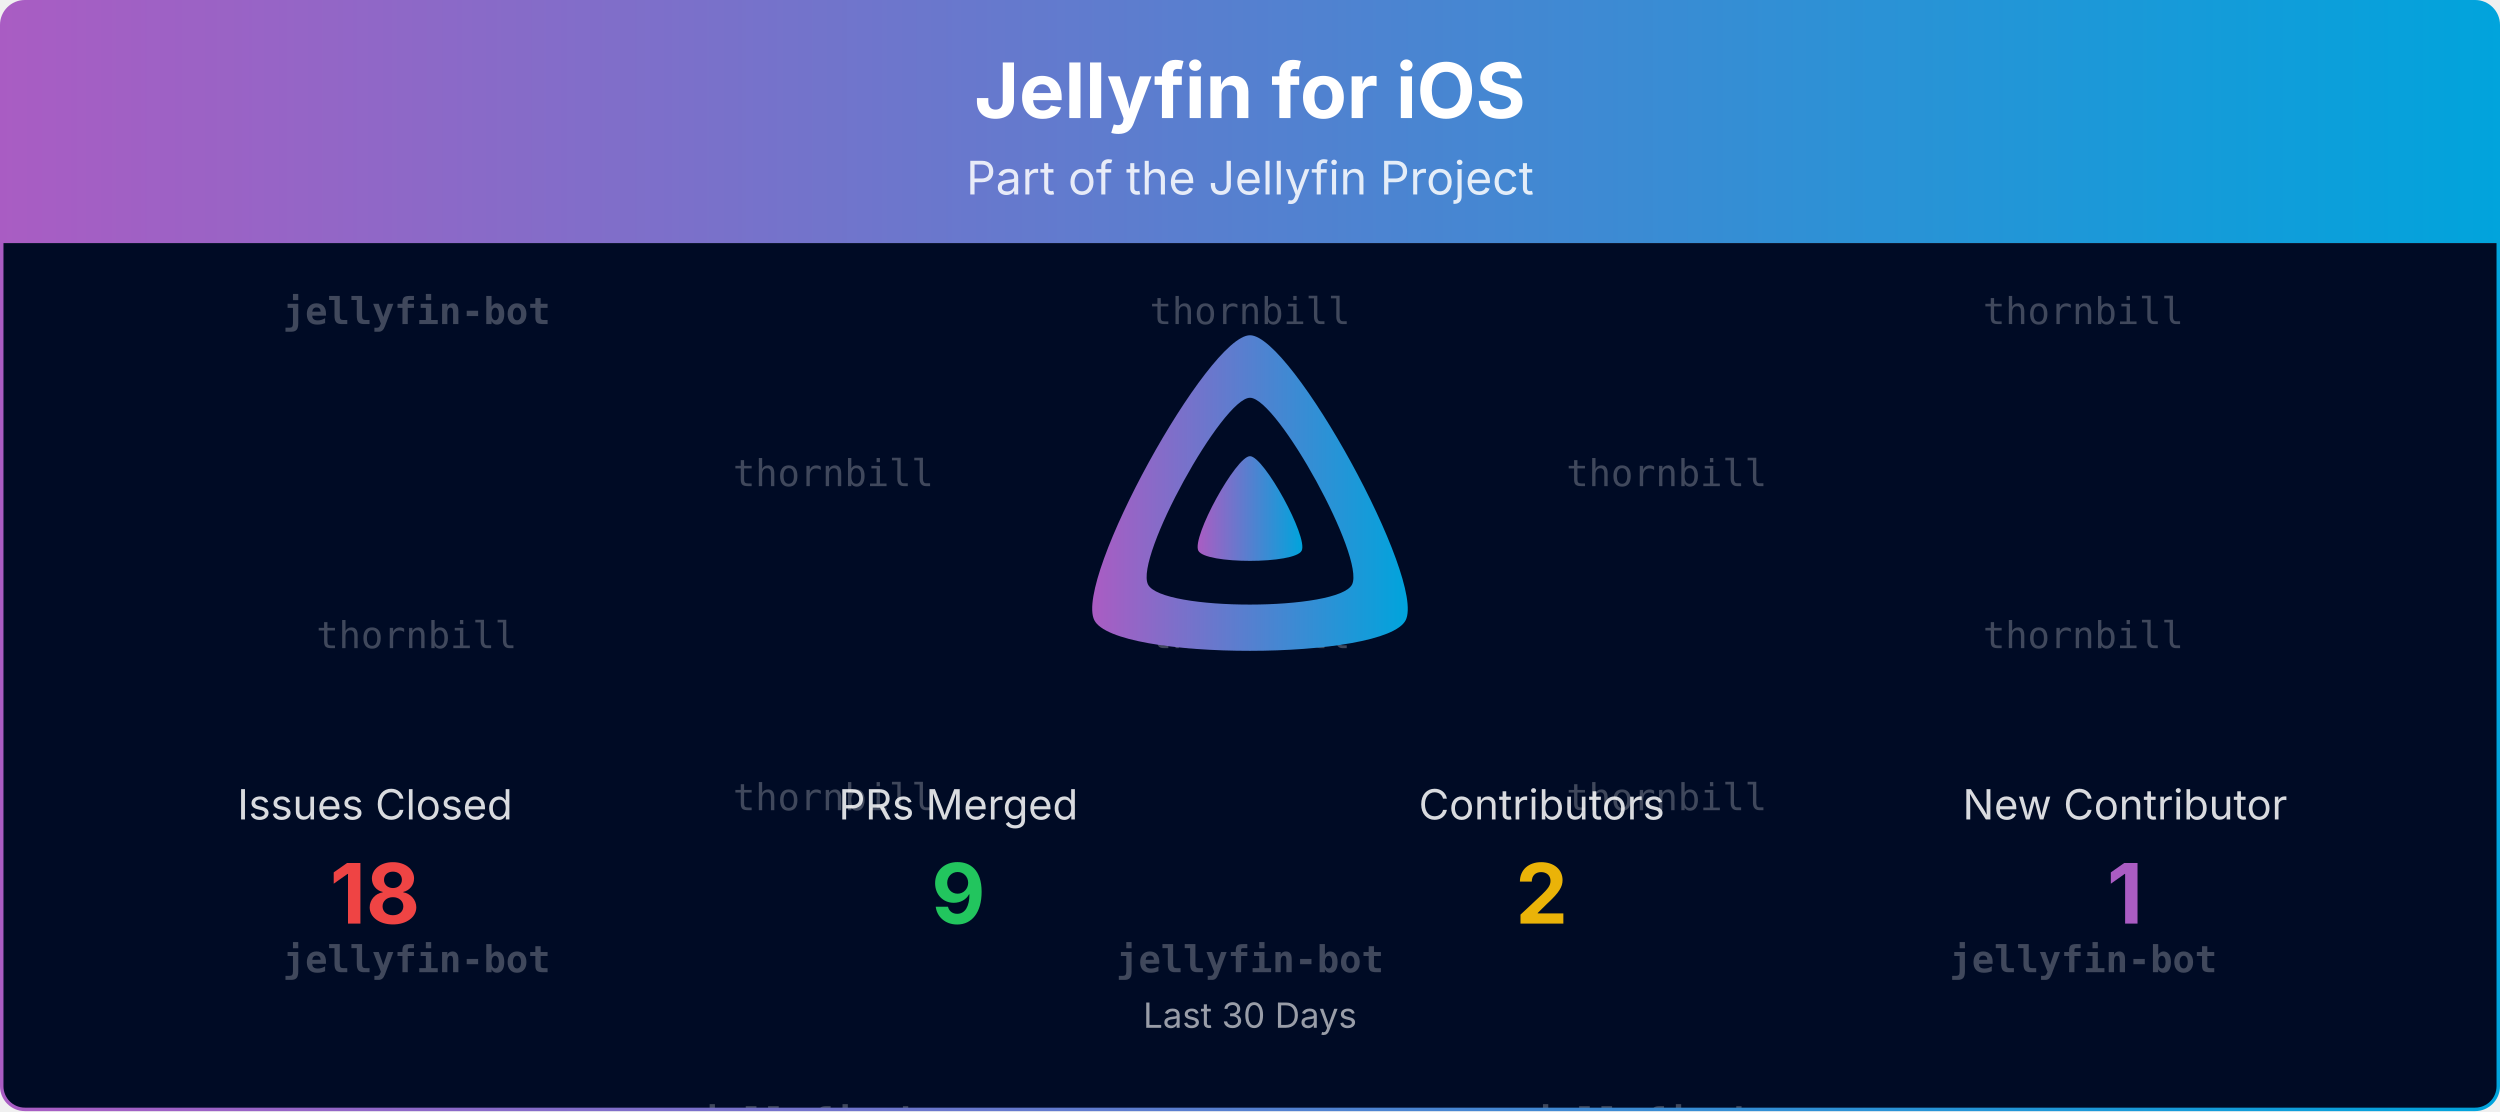
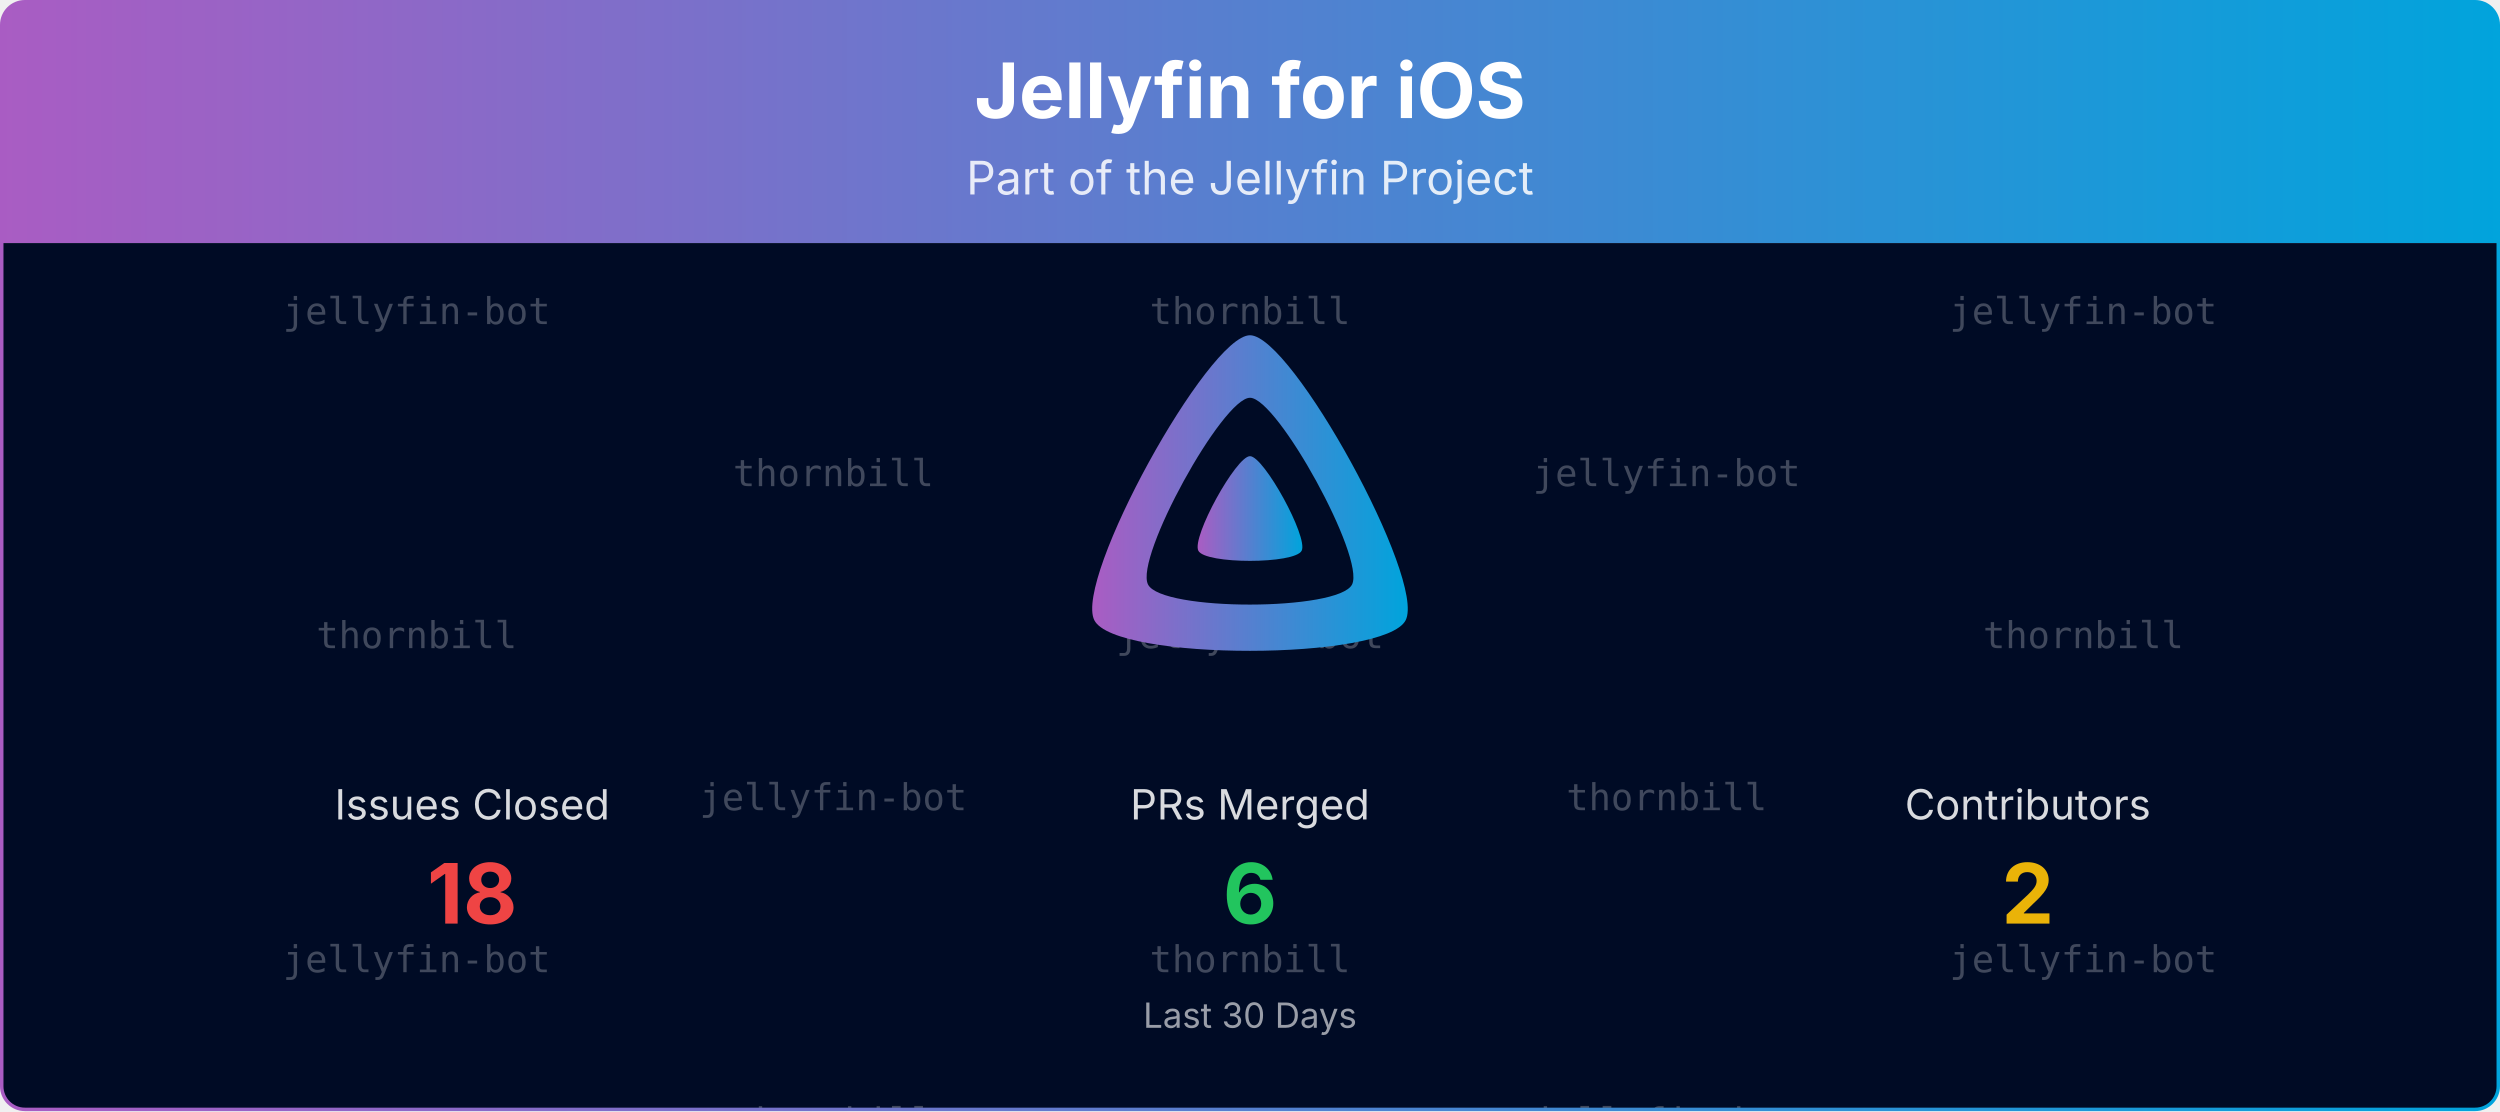
<svg xmlns="http://www.w3.org/2000/svg" viewBox="0 0 1080 480" width="100%" role="img" aria-label="Jellyfin for iOS">
  <defs>
    <linearGradient id="banner-jellyfin-ios-grad" x1="0" y1="0" x2="1" y2="0">
      <stop offset="0%" stop-color="#AA5CC3" />
      <stop offset="100%" stop-color="#00A4DC" />
    </linearGradient>
    <clipPath id="banner-jellyfin-ios-grad-clip">
      <rect x="0.75" y="0.75" width="1078.5" height="478.5" rx="10" ry="10" />
    </clipPath>
  </defs>
  <defs>
    <clipPath id="banner-jellyfin-ios-grad-rain-clip">
      <rect x="0.75" y="105" width="1078.5" height="374.25" />
    </clipPath>
  </defs>
  <g clip-path="url(#banner-jellyfin-ios-grad-clip)">
    <path d="M0.75,10.75 A10.0,10.0 0 0 1 10.75,0.75 L1069.25,0.75 A10.0,10.0 0 0 1 1079.25,10.75 L1079.25,105.00 L0.75,105.00 Z" fill="url(#banner-jellyfin-ios-grad)" />
    <text x="540.0" y="51" text-anchor="middle" font-size="33" font-weight="700" font-family="Plus Jakarta Sans, system-ui, -apple-system, Segoe UI, sans-serif" fill="#ffffff">Jellyfin for iOS</text>
    <text x="540.0" y="84" text-anchor="middle" font-size="20" font-family="Plus Jakarta Sans, system-ui, -apple-system, Segoe UI, sans-serif" fill="#ffffff" opacity="0.85">Part of the Jellyfin Project</text>
    <rect x="0.75" y="105" width="1078.5" height="374.25" fill="#000b25" />
    <g opacity="0.25" clip-path="url(#banner-jellyfin-ios-grad-rain-clip)" font-family="ui-monospace, SFMono-Regular, Menlo, Consolas, monospace" font-size="16" fill="#ffffff" text-anchor="middle">
      <g transform="translate(180.00,105)">
        <g>
          <animateTransform attributeName="transform" type="translate" values="0,-420;0,0" dur="10.00s" begin="-0.00s" repeatCount="indefinite" />
-           <text y="35.0" font-weight="700">jellyfin-bot</text>
+           <text y="35.0">jellyfin-bot</text>
          <text y="175.0">thornbill</text>
-           <text y="315.0" font-weight="700">jellyfin-bot</text>
-           <text y="455.0" font-weight="700">jellyfin-bot</text>
+           <text y="315.0">jellyfin-bot</text>
+           <text y="455.0">jellyfin-bot</text>
          <text y="595.0">thornbill</text>
-           <text y="735.0" font-weight="700">jellyfin-bot</text>
+           <text y="735.0">jellyfin-bot</text>
        </g>
      </g>
      <g transform="translate(540.00,105)">
        <g>
          <animateTransform attributeName="transform" type="translate" values="0,-420;0,0" dur="10.00s" begin="-1.91s" repeatCount="indefinite" />
          <text y="35.0">thornbill</text>
-           <text y="175.0">thornbill</text>
-           <text y="315.0" font-weight="700">jellyfin-bot</text>
+           <text y="175.0">jellyfin-bot</text>
+           <text y="315.0">thornbill</text>
          <text y="455.0">thornbill</text>
-           <text y="595.0">thornbill</text>
-           <text y="735.0" font-weight="700">jellyfin-bot</text>
+           <text y="595.0">jellyfin-bot</text>
+           <text y="735.0">thornbill</text>
        </g>
      </g>
      <g transform="translate(900.00,105)">
        <g>
          <animateTransform attributeName="transform" type="translate" values="0,-420;0,0" dur="10.00s" begin="-3.82s" repeatCount="indefinite" />
-           <text y="35.0">thornbill</text>
+           <text y="35.0">jellyfin-bot</text>
          <text y="175.0">thornbill</text>
-           <text y="315.0" font-weight="700">jellyfin-bot</text>
-           <text y="455.0">thornbill</text>
+           <text y="315.0">jellyfin-bot</text>
+           <text y="455.0">jellyfin-bot</text>
          <text y="595.0">thornbill</text>
-           <text y="735.0" font-weight="700">jellyfin-bot</text>
+           <text y="735.0">jellyfin-bot</text>
        </g>
      </g>
      <g transform="translate(360.00,105)">
        <g>
          <animateTransform attributeName="transform" type="translate" values="0,-420;0,0" dur="10.00s" begin="-5.73s" repeatCount="indefinite" />
          <text y="105.0">thornbill</text>
-           <text y="245.0">thornbill</text>
-           <text y="385.0" font-weight="700">jellyfin-bot</text>
+           <text y="245.0">jellyfin-bot</text>
+           <text y="385.0">thornbill</text>
          <text y="525.0">thornbill</text>
-           <text y="665.0">thornbill</text>
-           <text y="805.0" font-weight="700">jellyfin-bot</text>
+           <text y="665.0">jellyfin-bot</text>
+           <text y="805.0">thornbill</text>
        </g>
      </g>
      <g transform="translate(720.00,105)">
        <g>
          <animateTransform attributeName="transform" type="translate" values="0,-420;0,0" dur="10.00s" begin="-7.64s" repeatCount="indefinite" />
-           <text y="105.0">thornbill</text>
+           <text y="105.0">jellyfin-bot</text>
          <text y="245.0">thornbill</text>
-           <text y="385.0" font-weight="700">jellyfin-bot</text>
-           <text y="525.0">thornbill</text>
+           <text y="385.0">jellyfin-bot</text>
+           <text y="525.0">jellyfin-bot</text>
          <text y="665.0">thornbill</text>
-           <text y="805.0" font-weight="700">jellyfin-bot</text>
+           <text y="805.0">jellyfin-bot</text>
        </g>
      </g>
    </g>
    <g transform="translate(465.00,138.00) scale(0.29297)">
      <path fill="url(#banner-jellyfin-ios-grad)" fill-rule="evenodd" d="M256,23.3c-61.6,0-259.8,359.4-229.6,420.1s429.3,60,459.2,0S317.6,23.3,256,23.3zM406.5,390.8c-19.6,39.3-281.1,39.8-300.9,0s110.1-275.3,150.4-275.3S426.1,351.4,406.5,390.8z" />
      <path fill="url(#banner-jellyfin-ios-grad)" d="M256,201.6c-20.4,0-86.2,119.3-76.2,139.4s142.5,19.9,152.4,0S276.5,201.6,256,201.6z" />
    </g>
-     <text x="162.0" y="354.0" text-anchor="middle" font-size="18" font-family="Plus Jakarta Sans, system-ui, -apple-system, Segoe UI, sans-serif" fill="#ffffff" opacity="0.85">Issues Closed</text>
-     <text x="162.0" y="399.0" text-anchor="middle" font-size="36" font-weight="700" font-family="Plus Jakarta Sans, system-ui, -apple-system, Segoe UI, sans-serif" fill="#ef4444">18</text>
-     <text x="414.0" y="354.0" text-anchor="middle" font-size="18" font-family="Plus Jakarta Sans, system-ui, -apple-system, Segoe UI, sans-serif" fill="#ffffff" opacity="0.85">PRs Merged</text>
-     <text x="414.0" y="399.0" text-anchor="middle" font-size="36" font-weight="700" font-family="Plus Jakarta Sans, system-ui, -apple-system, Segoe UI, sans-serif" fill="#22c55e">9</text>
-     <text x="666.0" y="354.0" text-anchor="middle" font-size="18" font-family="Plus Jakarta Sans, system-ui, -apple-system, Segoe UI, sans-serif" fill="#ffffff" opacity="0.85">Contributors</text>
-     <text x="666.0" y="399.0" text-anchor="middle" font-size="36" font-weight="700" font-family="Plus Jakarta Sans, system-ui, -apple-system, Segoe UI, sans-serif" fill="#eab308">2</text>
-     <text x="918.0" y="354.0" text-anchor="middle" font-size="18" font-family="Plus Jakarta Sans, system-ui, -apple-system, Segoe UI, sans-serif" fill="#ffffff" opacity="0.85">New Contributor</text>
-     <text x="918.0" y="399.0" text-anchor="middle" font-size="36" font-weight="700" font-family="Plus Jakarta Sans, system-ui, -apple-system, Segoe UI, sans-serif" fill="#AA5CC3">1</text>
+     <text x="204.0" y="354.0" text-anchor="middle" font-size="18" font-family="Plus Jakarta Sans, system-ui, -apple-system, Segoe UI, sans-serif" fill="#ffffff" opacity="0.85">Issues Closed</text>
+     <text x="204.0" y="399.0" text-anchor="middle" font-size="36" font-weight="700" font-family="Plus Jakarta Sans, system-ui, -apple-system, Segoe UI, sans-serif" fill="#ef4444">18</text>
+     <text x="540.0" y="354.0" text-anchor="middle" font-size="18" font-family="Plus Jakarta Sans, system-ui, -apple-system, Segoe UI, sans-serif" fill="#ffffff" opacity="0.85">PRs Merged</text>
+     <text x="540.0" y="399.0" text-anchor="middle" font-size="36" font-weight="700" font-family="Plus Jakarta Sans, system-ui, -apple-system, Segoe UI, sans-serif" fill="#22c55e">6</text>
+     <text x="876.0" y="354.0" text-anchor="middle" font-size="18" font-family="Plus Jakarta Sans, system-ui, -apple-system, Segoe UI, sans-serif" fill="#ffffff" opacity="0.85">Contributors</text>
+     <text x="876.0" y="399.0" text-anchor="middle" font-size="36" font-weight="700" font-family="Plus Jakarta Sans, system-ui, -apple-system, Segoe UI, sans-serif" fill="#eab308">2</text>
    <text x="540.0" y="444.0" text-anchor="middle" font-size="15" font-family="Plus Jakarta Sans, system-ui, -apple-system, Segoe UI, sans-serif" fill="#ffffff" opacity="0.6">Last 30 Days</text>
  </g>
  <rect x="0.75" y="0.75" width="1078.5" height="478.5" rx="10" ry="10" fill="none" stroke="url(#banner-jellyfin-ios-grad)" stroke-width="1.5" />
</svg>
